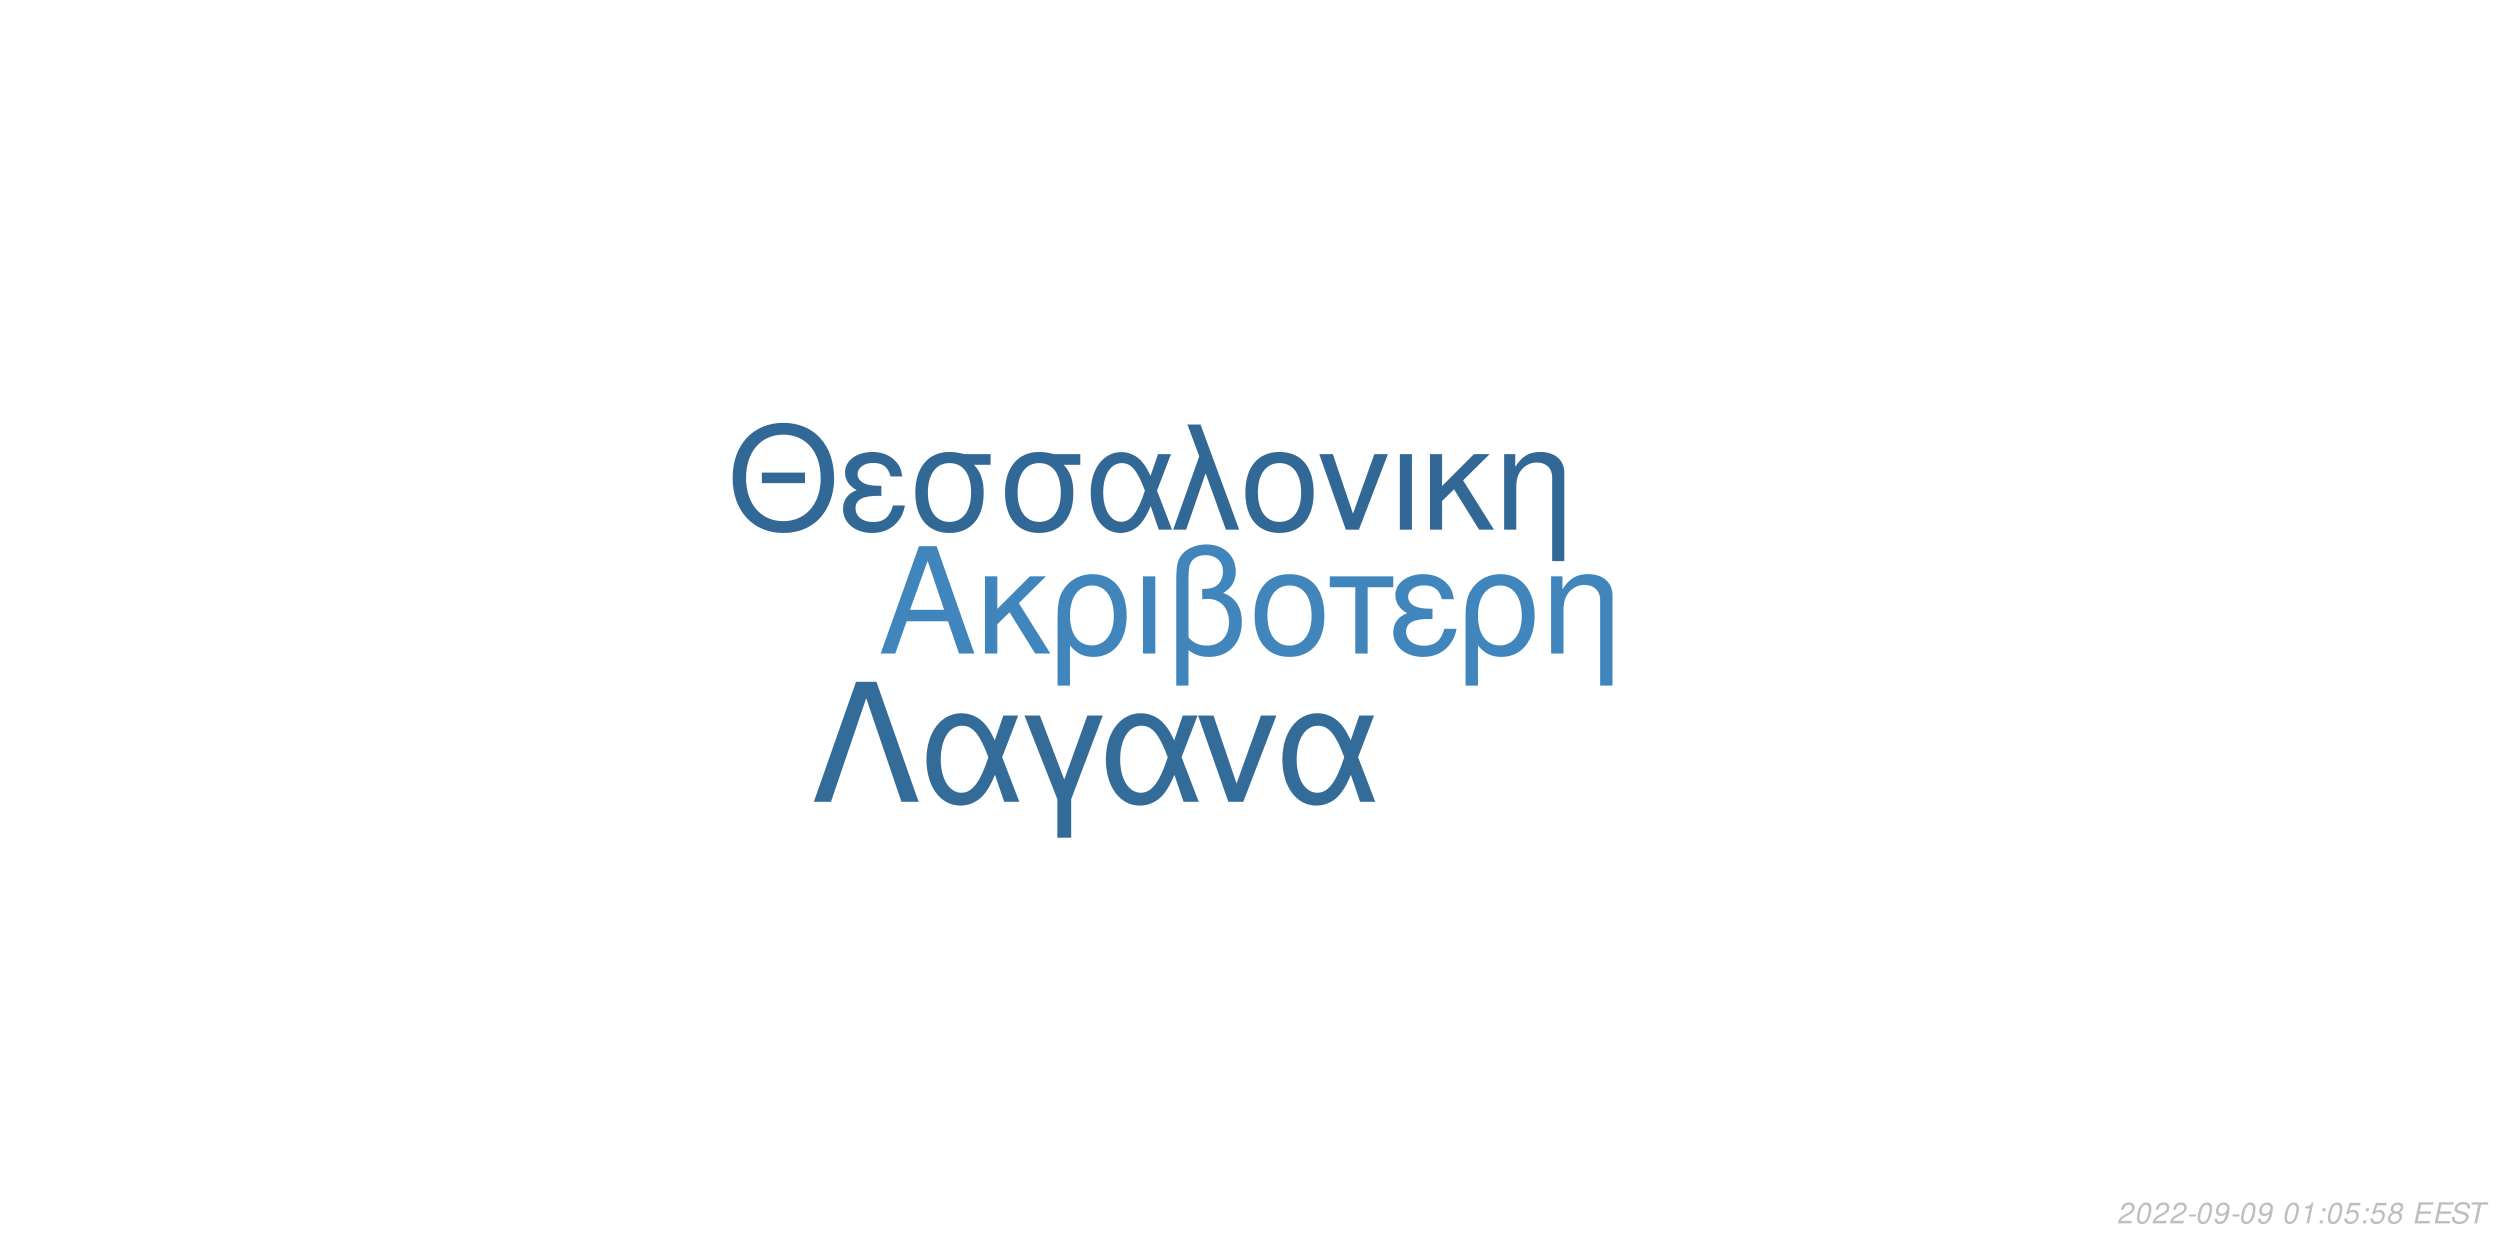
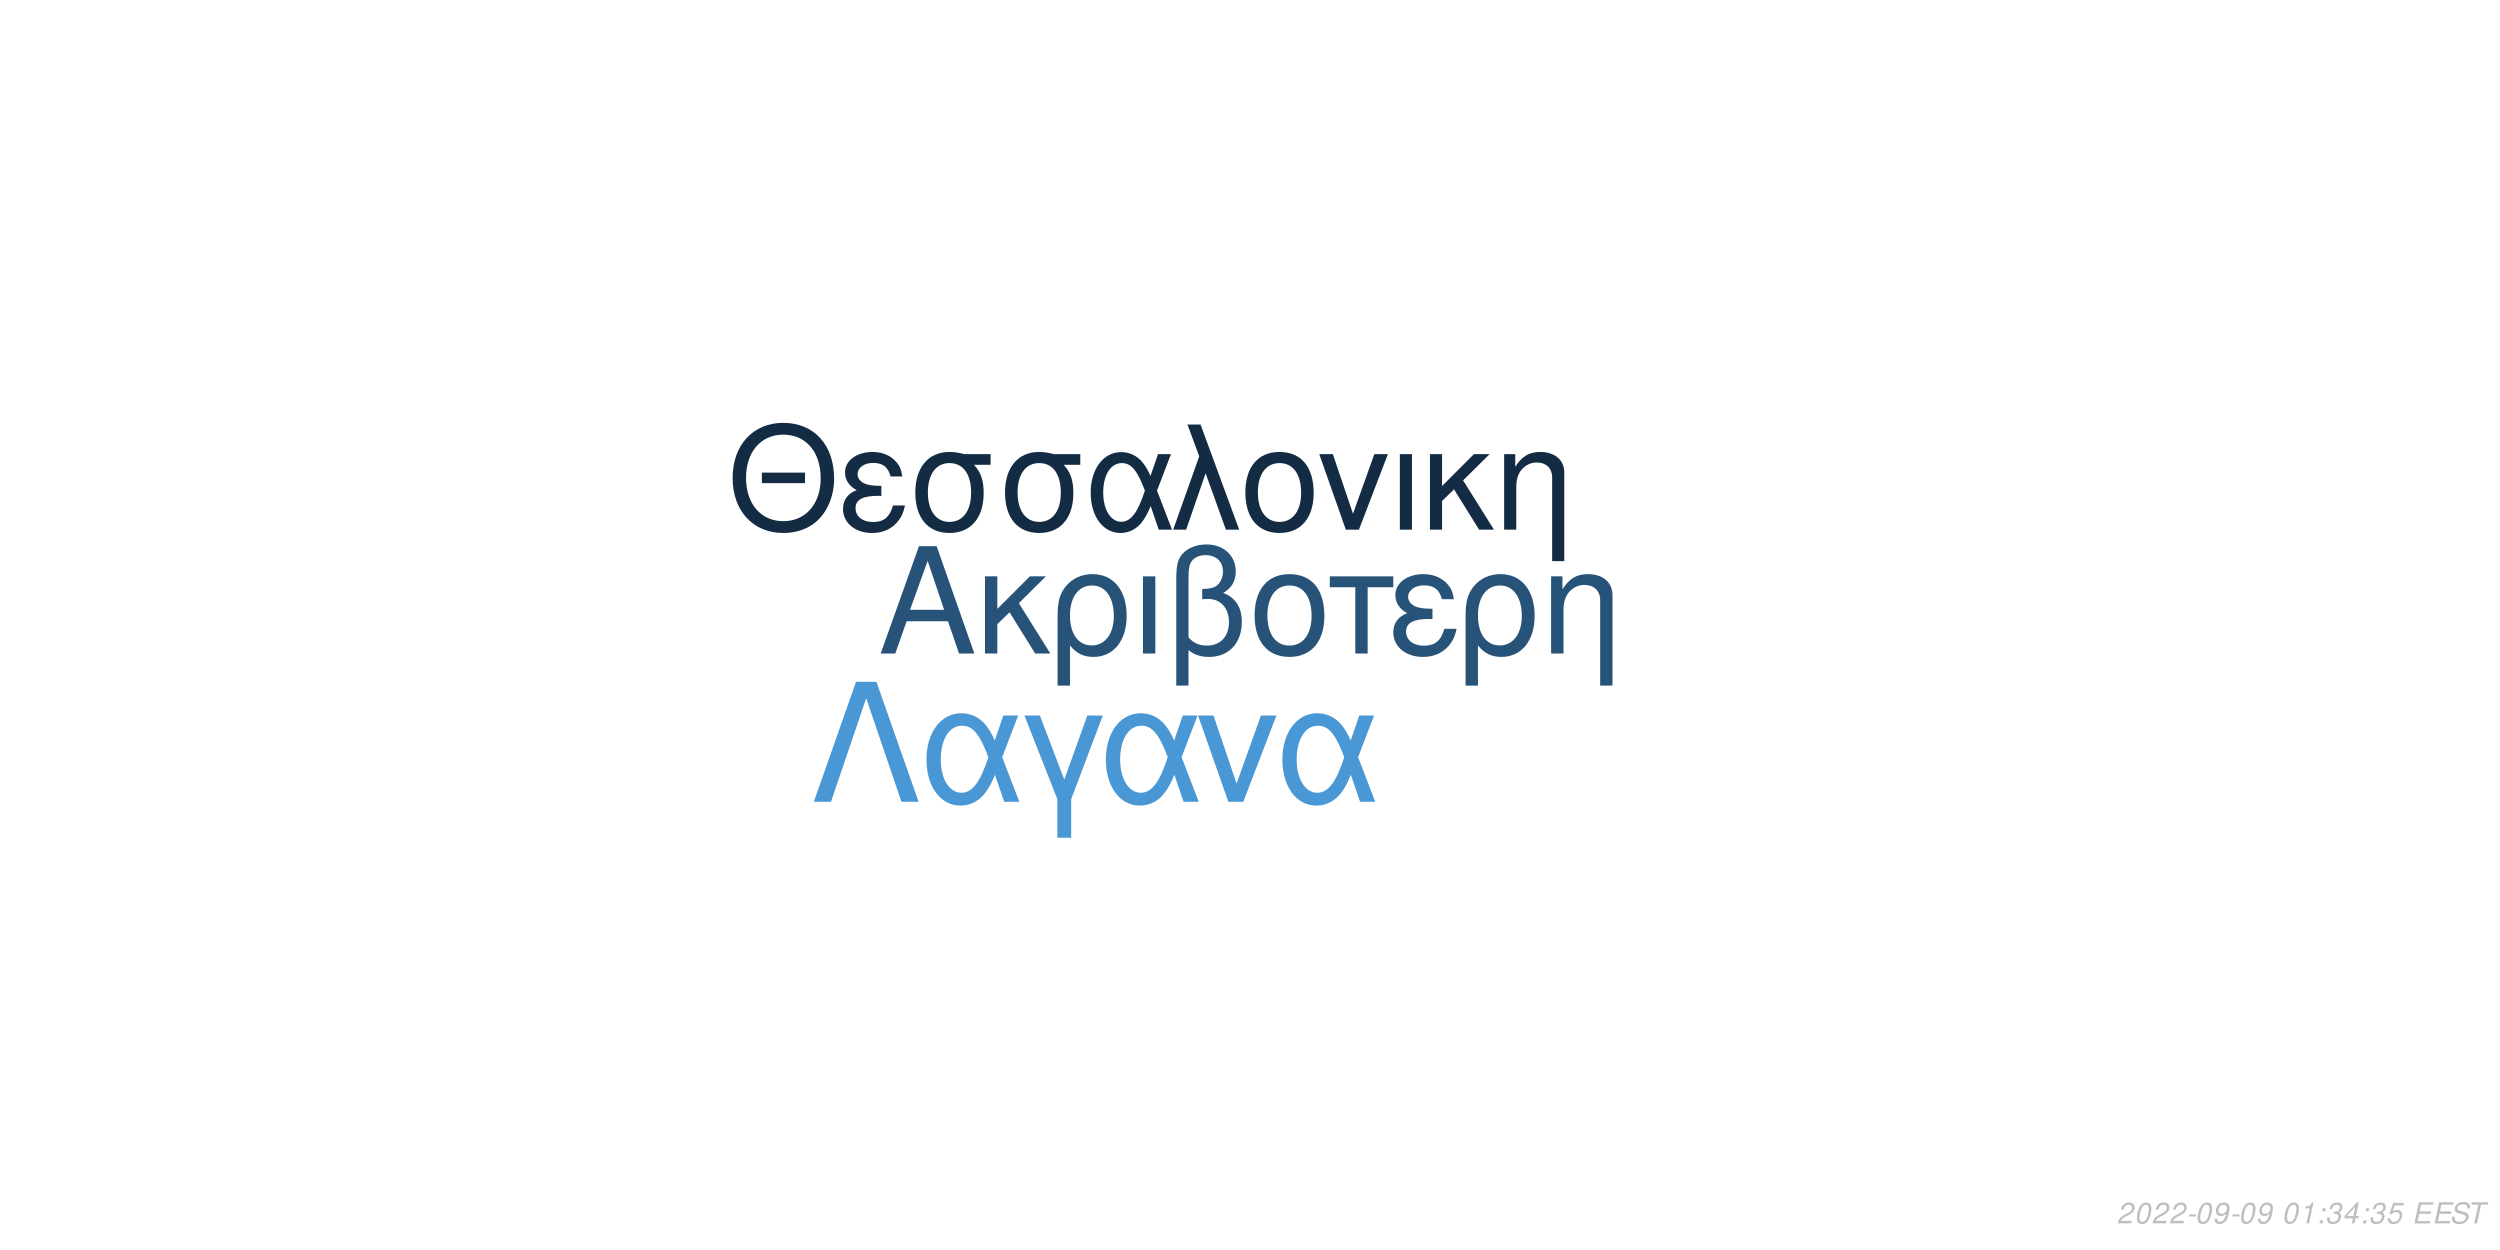
<svg xmlns="http://www.w3.org/2000/svg" xmlns:xlink="http://www.w3.org/1999/xlink" width="864pt" height="432pt" viewBox="0 0 864 432" version="1.1">
  <defs>
    <g>
      <symbol overflow="visible" id="glyph0-0">
        <path style="stroke:none;" d="" />
      </symbol>
      <symbol overflow="visible" id="glyph0-1">
        <path style="stroke:none;" d="M 24.125 -11.141 L 27.938 0 L 33.234 0 L 20.203 -37.094 L 14.094 -37.094 L 0.859 0 L 5.906 0 L 9.828 -11.141 Z M 22.797 -15.109 L 11 -15.109 L 17.094 -32.016 Z M 22.797 -15.109 " />
      </symbol>
      <symbol overflow="visible" id="glyph0-2">
        <path style="stroke:none;" d="M 7.172 -15.422 L 7.172 -26.672 L 2.906 -26.672 L 2.906 0 L 7.172 0 L 7.172 -10.125 L 11.406 -14.25 L 20.25 0 L 25.5 0 L 14.609 -17.406 L 23.969 -26.672 L 18.422 -26.672 Z M 7.172 -15.422 " />
      </symbol>
      <symbol overflow="visible" id="glyph0-3">
        <path style="stroke:none;" d="M 3 11.094 L 7.281 11.094 L 7.281 -2.797 C 9.516 -0.047 11.953 1.172 15.375 1.172 C 22.344 1.172 26.875 -4.422 26.875 -13.031 C 26.875 -21.891 22.297 -27.438 15.062 -27.438 C 11.297 -27.438 7.984 -25.906 5.797 -23.156 C 3.672 -20.516 3 -17.969 3 -12.359 Z M 14.906 -23.516 C 19.547 -23.516 22.438 -19.438 22.438 -12.922 C 22.438 -6.812 19.391 -2.797 14.812 -2.797 C 10.172 -2.797 7.281 -6.766 7.281 -13.125 C 7.281 -19.484 10.234 -23.516 14.906 -23.516 Z M 14.906 -23.516 " />
      </symbol>
      <symbol overflow="visible" id="glyph0-4">
        <path style="stroke:none;" d="M 3.516 0 L 7.781 0 L 7.781 -26.672 L 3.516 -26.672 Z M 3.516 0 " />
      </symbol>
      <symbol overflow="visible" id="glyph0-5">
        <path style="stroke:none;" d="M 4.016 11.094 L 8.25 11.094 L 8.25 -1.172 C 10.172 0.406 12.422 1.172 15.312 1.172 C 22.188 1.172 26.672 -3.609 26.672 -10.891 C 26.672 -15.984 24.578 -19.234 20.25 -20.969 C 23.109 -22.547 24.578 -25.031 24.578 -28.344 C 24.578 -33.844 20.406 -37.703 14.453 -37.703 C 10.938 -37.703 7.734 -36.391 6 -34.25 C 4.484 -32.422 4.016 -30.328 4.016 -25.391 Z M 8.25 -25.656 C 8.25 -29.359 8.5 -30.844 9.469 -32.062 C 10.375 -33.281 12.156 -34 14.094 -34 C 17.812 -34 20.156 -31.812 20.156 -28.297 C 20.156 -25.953 18.984 -23.812 17.297 -23.047 C 16.281 -22.547 15.469 -22.438 12.984 -22.297 L 12.984 -18.781 C 13.734 -18.828 14.344 -18.875 14.969 -18.875 C 19.344 -18.875 22.234 -15.719 22.234 -10.891 C 22.234 -5.906 19.281 -2.75 14.656 -2.75 C 11.953 -2.75 9.922 -3.609 8.25 -5.594 Z M 8.25 -25.656 " />
      </symbol>
      <symbol overflow="visible" id="glyph0-6">
        <path style="stroke:none;" d="M 14.094 -27.438 C 6.562 -27.438 2.094 -22.094 2.094 -13.125 C 2.094 -4.125 6.562 1.172 14.141 1.172 C 21.672 1.172 26.203 -4.172 26.203 -12.922 C 26.203 -22.188 21.828 -27.438 14.094 -27.438 Z M 14.141 -23.516 C 18.938 -23.516 21.781 -19.594 21.781 -12.984 C 21.781 -6.672 18.828 -2.75 14.141 -2.75 C 9.422 -2.75 6.516 -6.672 6.516 -13.125 C 6.516 -19.594 9.422 -23.516 14.141 -23.516 Z M 14.141 -23.516 " />
      </symbol>
      <symbol overflow="visible" id="glyph0-7">
        <path style="stroke:none;" d="M 7.891 0 L 12.156 0 L 12.156 -22.906 L 21.016 -22.906 L 21.016 -26.672 L -0.922 -26.672 L -0.922 -22.906 L 7.891 -22.906 Z M 7.891 0 " />
      </symbol>
      <symbol overflow="visible" id="glyph0-8">
        <path style="stroke:none;" d="M 14.562 -15.469 C 11.344 -15.469 9.562 -15.781 8.297 -16.438 C 6.922 -17.203 6.156 -18.328 6.156 -19.547 C 6.156 -21.891 8.453 -23.562 11.656 -23.562 C 15.062 -23.562 16.953 -22.094 17.812 -18.781 L 21.938 -18.781 C 21.578 -21.266 21.062 -22.5 19.797 -23.922 C 17.812 -26.203 14.906 -27.438 11.453 -27.438 C 5.797 -27.438 1.734 -24.375 1.734 -20.203 C 1.734 -17.609 3.156 -15.375 5.859 -13.938 C 2.797 -12.875 1.016 -10.484 1.016 -7.328 C 1.016 -2.391 5.297 1.172 11.25 1.172 C 14.969 1.172 17.906 -0.109 20.156 -2.641 C 21.578 -4.328 22.297 -5.797 22.906 -8.547 L 18.672 -8.547 C 17.5 -4.422 15.422 -2.703 11.609 -2.703 C 7.938 -2.703 5.438 -4.688 5.438 -7.578 C 5.438 -10.578 7.938 -11.953 13.484 -11.953 C 13.641 -11.953 14.094 -11.953 14.562 -11.906 Z M 14.562 -15.469 " />
      </symbol>
      <symbol overflow="visible" id="glyph0-9">
        <path style="stroke:none;" d="M 3.562 -26.672 L 3.562 0 L 7.844 0 L 7.844 -14.703 C 7.844 -17.906 8.5 -19.891 10.031 -21.531 C 11.406 -22.953 13.188 -23.719 15.062 -23.719 C 18.375 -23.719 20.516 -21.672 20.516 -18.469 L 20.516 11.094 L 24.781 11.094 L 24.781 -20.156 C 24.781 -24.578 21.469 -27.438 16.328 -27.438 C 12.359 -27.438 9.828 -25.906 7.484 -22.188 L 7.484 -26.672 Z M 3.562 -26.672 " />
      </symbol>
      <symbol overflow="visible" id="glyph1-0">
        <path style="stroke:none;" d="" />
      </symbol>
      <symbol overflow="visible" id="glyph1-1">
        <path style="stroke:none;" d="M 26.859 -19.734 L 11.953 -19.734 L 11.953 -16.094 L 26.859 -16.094 Z M 19.328 -36.922 C 8.922 -36.922 1.844 -29.25 1.844 -17.891 C 1.844 -6.484 8.875 1.141 19.391 1.141 C 23.812 1.141 27.703 -0.203 30.641 -2.688 C 34.578 -6.031 36.922 -11.656 36.922 -17.594 C 36.922 -29.297 30 -36.922 19.328 -36.922 Z M 19.328 -32.844 C 27.203 -32.844 32.281 -26.906 32.281 -17.688 C 32.281 -8.922 27.062 -2.938 19.391 -2.938 C 11.609 -2.938 6.484 -8.922 6.484 -17.891 C 6.484 -26.859 11.609 -32.844 19.328 -32.844 Z M 19.328 -32.844 " />
      </symbol>
      <symbol overflow="visible" id="glyph1-2">
        <path style="stroke:none;" d="M 14.25 -15.141 C 11.109 -15.141 9.375 -15.453 8.125 -16.094 C 6.781 -16.844 6.031 -17.938 6.031 -19.141 C 6.031 -21.422 8.266 -23.078 11.406 -23.078 C 14.75 -23.078 16.594 -21.625 17.438 -18.391 L 21.469 -18.391 C 21.125 -20.828 20.625 -22.031 19.391 -23.422 C 17.438 -25.656 14.594 -26.859 11.219 -26.859 C 5.688 -26.859 1.688 -23.875 1.688 -19.781 C 1.688 -17.234 3.094 -15.047 5.734 -13.656 C 2.734 -12.609 1 -10.266 1 -7.172 C 1 -2.344 5.188 1.141 11.016 1.141 C 14.656 1.141 17.547 -0.094 19.734 -2.594 C 21.125 -4.234 21.828 -5.688 22.422 -8.375 L 18.281 -8.375 C 17.141 -4.328 15.094 -2.641 11.359 -2.641 C 7.766 -2.641 5.328 -4.578 5.328 -7.422 C 5.328 -10.359 7.766 -11.703 13.203 -11.703 C 13.359 -11.703 13.797 -11.703 14.25 -11.656 Z M 14.25 -15.141 " />
      </symbol>
      <symbol overflow="visible" id="glyph1-3">
        <path style="stroke:none;" d="M 29 -26.109 L 19.938 -26.109 C 17.594 -26.703 16.438 -26.859 14.703 -26.859 C 7.469 -26.859 2.984 -21.469 2.984 -12.859 C 2.984 -4.031 7.375 1.141 14.797 1.141 C 22.172 1.141 26.609 -4.078 26.609 -12.656 C 26.609 -17.047 25.656 -19.828 23.266 -22.422 L 29 -22.422 Z M 14.797 -23.016 C 19.531 -23.016 22.266 -19.234 22.266 -12.75 C 22.266 -6.531 19.438 -2.688 14.797 -2.688 C 10.172 -2.688 7.328 -6.531 7.328 -12.859 C 7.328 -19.188 10.172 -23.016 14.797 -23.016 Z M 14.797 -23.016 " />
      </symbol>
      <symbol overflow="visible" id="glyph1-4">
        <path style="stroke:none;" d="M 29.344 -26.109 L 24.859 -26.109 L 22.266 -18.578 C 21.125 -21.031 20.484 -22.125 19.328 -23.469 C 17.547 -25.609 14.906 -26.812 12.156 -26.812 C 5.984 -26.812 1.594 -20.984 1.594 -12.812 C 1.594 -4.578 5.828 1.141 11.906 1.141 C 14.953 1.141 17.734 -0.344 19.625 -3.047 C 20.672 -4.531 21.281 -5.688 22.328 -8.172 L 25.109 0 L 29.703 0 L 24.516 -13.5 Z M 20.328 -13.5 C 17.891 -5.922 15.453 -2.734 12.156 -2.734 C 8.516 -2.734 5.922 -6.922 5.922 -12.812 C 5.922 -18.938 8.516 -23.016 12.359 -23.016 C 15.594 -23.016 17.688 -20.531 20.328 -13.5 Z M 20.328 -13.5 " />
      </symbol>
      <symbol overflow="visible" id="glyph1-5">
        <path style="stroke:none;" d="M 1.094 0 L 5.578 0 L 12.312 -19.484 L 19.328 0 L 23.922 0 L 10.562 -36.328 L 6.031 -36.328 L 10.109 -25.359 Z M 1.094 0 " />
      </symbol>
      <symbol overflow="visible" id="glyph1-6">
        <path style="stroke:none;" d="M 13.797 -26.859 C 6.422 -26.859 2.047 -21.625 2.047 -12.859 C 2.047 -4.031 6.422 1.141 13.859 1.141 C 21.234 1.141 25.656 -4.078 25.656 -12.656 C 25.656 -21.719 21.375 -26.859 13.797 -26.859 Z M 13.859 -23.016 C 18.531 -23.016 21.328 -19.188 21.328 -12.703 C 21.328 -6.531 18.438 -2.688 13.859 -2.688 C 9.219 -2.688 6.375 -6.531 6.375 -12.859 C 6.375 -19.188 9.219 -23.016 13.859 -23.016 Z M 13.859 -23.016 " />
      </symbol>
      <symbol overflow="visible" id="glyph1-7">
        <path style="stroke:none;" d="M 14.297 0 L 24.312 -26.109 L 19.625 -26.109 L 12.25 -5.531 L 5.281 -26.109 L 0.594 -26.109 L 9.766 0 Z M 14.297 0 " />
      </symbol>
      <symbol overflow="visible" id="glyph1-8">
        <path style="stroke:none;" d="M 3.438 0 L 7.625 0 L 7.625 -26.109 L 3.438 -26.109 Z M 3.438 0 " />
      </symbol>
      <symbol overflow="visible" id="glyph1-9">
        <path style="stroke:none;" d="M 7.031 -15.094 L 7.031 -26.109 L 2.844 -26.109 L 2.844 0 L 7.031 0 L 7.031 -9.922 L 11.156 -13.953 L 19.828 0 L 24.969 0 L 14.297 -17.047 L 23.469 -26.109 L 18.031 -26.109 Z M 7.031 -15.094 " />
      </symbol>
      <symbol overflow="visible" id="glyph1-10">
        <path style="stroke:none;" d="M 3.484 -26.109 L 3.484 0 L 7.672 0 L 7.672 -14.406 C 7.672 -17.547 8.328 -19.484 9.812 -21.078 C 11.156 -22.469 12.906 -23.219 14.75 -23.219 C 17.984 -23.219 20.078 -21.234 20.078 -18.094 L 20.078 10.859 L 24.266 10.859 L 24.266 -19.734 C 24.266 -24.062 21.031 -26.859 16 -26.859 C 12.109 -26.859 9.609 -25.359 7.328 -21.719 L 7.328 -26.109 Z M 3.484 -26.109 " />
      </symbol>
      <symbol overflow="visible" id="glyph2-0">
        <path style="stroke:none;" d="" />
      </symbol>
      <symbol overflow="visible" id="glyph2-1">
        <path style="stroke:none;" d="M 22.531 -41.484 L 15.484 -41.484 L 0.906 0 L 6.828 0 L 19 -35.797 L 31.188 0 L 37.109 0 Z M 22.531 -41.484 " />
      </symbol>
      <symbol overflow="visible" id="glyph2-2">
        <path style="stroke:none;" d="M 33.516 -29.812 L 28.391 -29.812 L 25.438 -21.219 C 24.125 -24.016 23.391 -25.266 22.078 -26.797 C 20.031 -29.25 17.016 -30.609 13.891 -30.609 C 6.828 -30.609 1.828 -23.953 1.828 -14.625 C 1.828 -5.234 6.656 1.312 13.594 1.312 C 17.078 1.312 20.266 -0.391 22.422 -3.469 C 23.609 -5.172 24.297 -6.484 25.5 -9.328 L 28.688 0 L 33.922 0 L 28 -15.422 Z M 23.219 -15.422 C 20.422 -6.766 17.641 -3.125 13.891 -3.125 C 9.734 -3.125 6.766 -7.906 6.766 -14.625 C 6.766 -21.625 9.734 -26.297 14.109 -26.297 C 17.812 -26.297 20.203 -23.453 23.219 -15.422 Z M 23.219 -15.422 " />
      </symbol>
      <symbol overflow="visible" id="glyph2-3">
        <path style="stroke:none;" d="M 12.062 12.406 L 16.844 12.406 L 16.844 -0.906 L 27.766 -29.812 L 22.422 -29.812 L 14.453 -7.688 L 6.031 -29.812 L 0.688 -29.812 L 12.062 -0.906 Z M 12.062 12.406 " />
      </symbol>
      <symbol overflow="visible" id="glyph2-4">
        <path style="stroke:none;" d="M 16.328 0 L 27.766 -29.812 L 22.422 -29.812 L 14 -6.312 L 6.031 -29.812 L 0.688 -29.812 L 11.156 0 Z M 16.328 0 " />
      </symbol>
      <symbol overflow="visible" id="glyph3-0">
        <path style="stroke:none;" d="" />
      </symbol>
      <symbol overflow="visible" id="glyph3-1">
        <path style="stroke:none;" d="M 5.234 -0.875 L 1.469 -0.875 C 1.641 -1.375 2.203 -1.891 3.109 -2.344 L 4.234 -2.938 C 5.562 -3.625 6.219 -4.469 6.219 -5.484 C 6.219 -5.938 6.062 -6.359 5.797 -6.656 C 5.469 -7.047 4.984 -7.234 4.312 -7.234 C 2.766 -7.234 1.891 -6.453 1.484 -4.734 L 2.375 -4.734 C 2.484 -5.188 2.609 -5.484 2.797 -5.75 C 3.094 -6.203 3.609 -6.453 4.188 -6.453 C 4.891 -6.453 5.344 -6.031 5.344 -5.375 C 5.344 -4.703 4.859 -4.094 4.016 -3.656 L 2.984 -3.125 C 1.234 -2.188 0.797 -1.656 0.344 -0.016 L 5.047 -0.016 Z M 5.234 -0.875 " />
      </symbol>
      <symbol overflow="visible" id="glyph3-2">
        <path style="stroke:none;" d="M 4.203 -7.234 C 3.375 -7.234 2.688 -6.812 2.125 -5.984 C 1.484 -5.047 0.984 -3.188 0.984 -1.734 C 0.984 -1.109 1.172 -0.562 1.484 -0.266 C 1.797 0.047 2.281 0.234 2.766 0.234 C 3.625 0.234 4.281 -0.156 4.859 -1.016 C 5.516 -1.953 6 -3.797 6 -5.266 C 6 -6.5 5.328 -7.234 4.203 -7.234 Z M 4.094 -6.453 C 4.734 -6.453 5.125 -5.984 5.125 -5.156 C 5.125 -4.203 4.781 -2.625 4.406 -1.812 C 3.984 -0.938 3.516 -0.547 2.875 -0.547 C 2.25 -0.547 1.875 -1.031 1.875 -1.828 C 1.875 -2.797 2.203 -4.344 2.594 -5.203 C 2.984 -6.047 3.453 -6.453 4.094 -6.453 Z M 4.094 -6.453 " />
      </symbol>
      <symbol overflow="visible" id="glyph3-3">
        <path style="stroke:none;" d="M 3.516 -3.125 L 1.125 -3.125 L 0.969 -2.406 L 3.359 -2.406 Z M 3.516 -3.125 " />
      </symbol>
      <symbol overflow="visible" id="glyph3-4">
        <path style="stroke:none;" d="M 0.844 -1.656 C 0.844 -1.547 0.844 -1.438 0.844 -1.375 C 0.844 -0.406 1.531 0.234 2.578 0.234 C 3.203 0.234 3.766 0.016 4.297 -0.438 C 4.938 -1 5.312 -1.656 5.594 -2.719 C 5.844 -3.672 6.016 -4.766 6.016 -5.375 C 6.016 -5.844 5.844 -6.328 5.547 -6.656 C 5.203 -7.031 4.703 -7.234 4.062 -7.234 C 2.516 -7.234 1.297 -5.938 1.297 -4.266 C 1.297 -3.203 1.984 -2.547 3.047 -2.547 C 3.484 -2.547 3.953 -2.672 4.281 -2.891 C 4.406 -2.984 4.547 -3.078 4.828 -3.344 C 4.438 -1.484 3.703 -0.547 2.703 -0.547 C 2.109 -0.547 1.719 -0.938 1.719 -1.547 L 1.719 -1.656 Z M 3.953 -6.453 C 4.625 -6.453 5.141 -5.953 5.141 -5.281 C 5.141 -4.188 4.312 -3.312 3.297 -3.312 C 2.594 -3.312 2.172 -3.734 2.172 -4.453 C 2.172 -5.562 2.984 -6.453 3.953 -6.453 Z M 3.953 -6.453 " />
      </symbol>
      <symbol overflow="visible" id="glyph3-5">
        <path style="stroke:none;" d="" />
      </symbol>
      <symbol overflow="visible" id="glyph3-6">
        <path style="stroke:none;" d="M 3.703 -5.188 L 2.594 0 L 3.469 0 L 5.016 -7.234 L 4.438 -7.234 C 3.906 -6.156 3.688 -6.016 2.234 -5.812 L 2.109 -5.188 Z M 3.703 -5.188 " />
      </symbol>
      <symbol overflow="visible" id="glyph3-7">
        <path style="stroke:none;" d="M 2.359 -1.031 L 1.312 -1.031 L 1.094 0 L 2.141 0 Z M 3.266 -5.234 L 2.219 -5.234 L 2 -4.203 L 3.047 -4.203 Z M 3.266 -5.234 " />
      </symbol>
      <symbol overflow="visible" id="glyph3-8">
+         <path style="stroke:none;" d="M 2.922 -3.312 C 3.125 -3.344 3.234 -3.344 3.375 -3.344 C 4.203 -3.344 4.688 -3 4.688 -2.406 C 4.688 -1.312 3.906 -0.547 2.781 -0.547 C 2.047 -0.547 1.594 -0.938 1.594 -1.562 C 1.594 -1.719 1.609 -1.844 1.656 -2.094 L 0.766 -2.094 C 0.734 -1.797 0.719 -1.641 0.719 -1.469 C 0.719 -0.375 1.406 0.234 2.641 0.234 C 3.547 0.234 4.297 -0.078 4.812 -0.656 C 5.266 -1.156 5.562 -1.875 5.562 -2.547 C 5.562 -3.125 5.344 -3.453 4.797 -3.734 C 5.641 -4.234 6.016 -4.844 6.016 -5.734 C 6.016 -6.656 5.312 -7.234 4.203 -7.234 C 3.375 -7.234 2.672 -6.938 2.188 -6.375 C 1.891 -6.031 1.703 -5.641 1.516 -4.906 L 2.391 -4.906 C 2.5 -5.359 2.594 -5.594 2.734 -5.812 C 3.047 -6.234 3.516 -6.453 4.078 -6.453 C 4.734 -6.453 5.141 -6.125 5.141 -5.578 C 5.141 -5.188 5.016 -4.797 4.797 -4.547 C 4.516 -4.234 4 -4.062 3.266 -4.062 L 3.078 -4.062 Z M 2.922 -3.312 " />
+       </symbol>
+       <symbol overflow="visible" id="glyph3-9">
+         <path style="stroke:none;" d="M 3.625 -1.75 L 3.266 0 L 4.141 0 L 4.516 -1.75 L 5.562 -1.75 L 5.734 -2.531 L 4.688 -2.531 L 5.688 -7.234 L 5.016 -7.234 L 0.844 -2.672 L 0.641 -1.75 Z M 3.797 -2.531 L 1.594 -2.531 L 4.469 -5.703 Z M 3.797 -2.531 " />
+       </symbol>
+       <symbol overflow="visible" id="glyph3-10">
        <path style="stroke:none;" d="M 6.297 -7.094 L 2.594 -7.094 L 1.234 -3.234 L 2.047 -3.234 C 2.656 -3.766 2.938 -3.906 3.531 -3.906 C 4.328 -3.906 4.797 -3.453 4.797 -2.688 C 4.797 -1.438 3.969 -0.547 2.828 -0.547 C 2.031 -0.547 1.609 -0.938 1.578 -1.734 L 0.703 -1.734 L 0.703 -1.516 C 0.703 -0.938 0.844 -0.547 1.188 -0.266 C 1.562 0.062 2.078 0.234 2.703 0.234 C 3.656 0.234 4.391 -0.156 4.984 -0.922 C 5.422 -1.5 5.672 -2.234 5.672 -2.953 C 5.672 -4 4.938 -4.672 3.812 -4.672 C 3.328 -4.672 2.906 -4.547 2.406 -4.234 L 3.109 -6.219 L 6.109 -6.219 Z M 6.297 -7.094 " />
      </symbol>
-       <symbol overflow="visible" id="glyph3-9">
-         <path style="stroke:none;" d="M 4.766 -3.797 C 5.078 -3.969 5.234 -4.078 5.438 -4.234 C 5.812 -4.594 6.062 -5.172 6.062 -5.734 C 6.062 -6.625 5.344 -7.234 4.266 -7.234 C 2.812 -7.234 1.703 -6.219 1.703 -4.875 C 1.703 -4.406 1.875 -4.125 2.359 -3.812 C 1.297 -3.312 0.75 -2.516 0.75 -1.469 C 0.75 -0.438 1.547 0.234 2.812 0.234 C 3.656 0.234 4.359 -0.094 4.938 -0.734 C 5.359 -1.234 5.609 -1.859 5.609 -2.438 C 5.609 -3.047 5.312 -3.516 4.766 -3.797 Z M 4.109 -6.453 C 4.797 -6.453 5.188 -6.125 5.188 -5.578 C 5.188 -5.266 5.062 -4.922 4.859 -4.672 C 4.562 -4.312 4.188 -4.156 3.656 -4.156 C 2.984 -4.156 2.594 -4.453 2.594 -4.984 C 2.594 -5.859 3.203 -6.453 4.109 -6.453 Z M 3.453 -3.406 C 4.234 -3.406 4.734 -2.984 4.734 -2.312 C 4.734 -1.312 3.922 -0.547 2.875 -0.547 C 2.125 -0.547 1.625 -0.969 1.625 -1.625 C 1.625 -2.609 2.438 -3.406 3.453 -3.406 Z M 3.453 -3.406 " />
-       </symbol>
-       <symbol overflow="visible" id="glyph3-10">
+       <symbol overflow="visible" id="glyph3-11">
        <path style="stroke:none;" d="M 2.547 -3.312 L 6.5 -3.312 L 6.688 -4.141 L 2.719 -4.141 L 3.219 -6.469 L 7.344 -6.469 L 7.516 -7.297 L 2.453 -7.297 L 0.906 0 L 6.125 0 L 6.297 -0.812 L 2.016 -0.812 Z M 2.547 -3.312 " />
      </symbol>
-       <symbol overflow="visible" id="glyph3-11">
+       <symbol overflow="visible" id="glyph3-12">
        <path style="stroke:none;" d="M 7.062 -5.156 C 7.125 -5.438 7.141 -5.562 7.141 -5.703 C 7.141 -6.156 6.938 -6.594 6.594 -6.891 C 6.188 -7.25 5.656 -7.406 4.875 -7.406 C 3.844 -7.406 3.047 -7.125 2.5 -6.562 C 2.094 -6.141 1.781 -5.438 1.781 -4.922 C 1.781 -4.297 2.219 -3.766 2.891 -3.562 L 4.594 -3.094 C 5.406 -2.859 5.734 -2.578 5.734 -2.094 C 5.734 -1.781 5.547 -1.406 5.266 -1.141 C 4.844 -0.766 4.266 -0.578 3.453 -0.578 C 2.328 -0.578 1.812 -0.984 1.812 -1.906 C 1.812 -2.047 1.812 -2.125 1.844 -2.312 L 0.984 -2.312 C 0.906 -2.062 0.891 -1.906 0.891 -1.688 C 0.891 -0.484 1.797 0.234 3.297 0.234 C 4.359 0.234 5.234 -0.062 5.812 -0.609 C 6.344 -1.078 6.688 -1.797 6.688 -2.375 C 6.688 -2.641 6.609 -2.906 6.453 -3.156 C 6.234 -3.5 5.938 -3.703 5.469 -3.828 L 3.75 -4.312 C 2.984 -4.547 2.734 -4.734 2.734 -5.188 C 2.734 -5.547 2.875 -5.844 3.188 -6.109 C 3.547 -6.438 4.031 -6.594 4.703 -6.594 C 5.266 -6.594 5.688 -6.484 5.906 -6.297 C 6.094 -6.125 6.219 -5.797 6.219 -5.516 C 6.219 -5.422 6.203 -5.344 6.188 -5.156 Z M 7.062 -5.156 " />
      </symbol>
-       <symbol overflow="visible" id="glyph3-12">
+       <symbol overflow="visible" id="glyph3-13">
        <path style="stroke:none;" d="M 4.938 -6.469 L 7.312 -6.469 L 7.484 -7.297 L 1.75 -7.297 L 1.578 -6.469 L 3.984 -6.469 L 2.609 0 L 3.547 0 Z M 4.938 -6.469 " />
      </symbol>
    </g>
  </defs>
  <g id="surface1">
    <rect x="0" y="0" width="864" height="432" style="fill:rgb(100%,100%,100%);fill-opacity:1;stroke:none;" />
-     <g style="fill:rgb(25.098%,52.157%,73.725%);fill-opacity:1;">
+     <g style="fill:rgb(15.294%,32.549%,47.451%);fill-opacity:1;">
      <use xlink:href="#glyph0-1" x="303.5" y="225.861" />
      <use xlink:href="#glyph0-2" x="337.5" y="225.861" />
      <use xlink:href="#glyph0-3" x="362.5" y="225.861" />
      <use xlink:href="#glyph0-4" x="391.5" y="225.861" />
      <use xlink:href="#glyph0-5" x="402.5" y="225.861" />
      <use xlink:href="#glyph0-6" x="431.5" y="225.861" />
      <use xlink:href="#glyph0-7" x="460.5" y="225.861" />
      <use xlink:href="#glyph0-8" x="480.5" y="225.861" />
      <use xlink:href="#glyph0-3" x="503.5" y="225.861" />
      <use xlink:href="#glyph0-9" x="532.5" y="225.861" />
    </g>
-     <g style="fill:rgb(19.608%,40.784%,58.431%);fill-opacity:1;">
+     <g style="fill:rgb(7.451%,17.255%,26.667%);fill-opacity:1;">
      <use xlink:href="#glyph1-1" x="251.348" y="183.058" />
      <use xlink:href="#glyph1-2" x="290.348" y="183.058" />
      <use xlink:href="#glyph1-3" x="313.348" y="183.058" />
      <use xlink:href="#glyph1-3" x="344.348" y="183.058" />
      <use xlink:href="#glyph1-4" x="375.348" y="183.058" />
      <use xlink:href="#glyph1-5" x="404.348" y="183.058" />
      <use xlink:href="#glyph1-6" x="428.348" y="183.058" />
      <use xlink:href="#glyph1-7" x="455.348" y="183.058" />
      <use xlink:href="#glyph1-8" x="480.348" y="183.058" />
      <use xlink:href="#glyph1-9" x="491.348" y="183.058" />
      <use xlink:href="#glyph1-10" x="516.348" y="183.058" />
    </g>
-     <g style="fill:rgb(20%,41.961%,60%);fill-opacity:1;">
+     <g style="fill:rgb(28.627%,59.216%,83.137%);fill-opacity:1;">
      <use xlink:href="#glyph2-1" x="280.359" y="277.105" />
      <use xlink:href="#glyph2-2" x="318.359" y="277.105" />
      <use xlink:href="#glyph2-3" x="353.359" y="277.105" />
      <use xlink:href="#glyph2-2" x="380.359" y="277.105" />
      <use xlink:href="#glyph2-4" x="413.359" y="277.105" />
      <use xlink:href="#glyph2-2" x="441.359" y="277.105" />
    </g>
    <g style="fill:rgb(74.51%,74.51%,74.51%);fill-opacity:1;">
      <use xlink:href="#glyph3-1" x="731.52" y="422.81" />
      <use xlink:href="#glyph3-2" x="737.52" y="422.81" />
      <use xlink:href="#glyph3-1" x="743.52" y="422.81" />
      <use xlink:href="#glyph3-1" x="749.52" y="422.81" />
      <use xlink:href="#glyph3-3" x="755.52" y="422.81" />
      <use xlink:href="#glyph3-2" x="758.52" y="422.81" />
      <use xlink:href="#glyph3-4" x="764.52" y="422.81" />
      <use xlink:href="#glyph3-3" x="770.52" y="422.81" />
      <use xlink:href="#glyph3-2" x="773.52" y="422.81" />
      <use xlink:href="#glyph3-4" x="779.52" y="422.81" />
      <use xlink:href="#glyph3-5" x="785.52" y="422.81" />
      <use xlink:href="#glyph3-2" x="788.52" y="422.81" />
      <use xlink:href="#glyph3-6" x="794.52" y="422.81" />
      <use xlink:href="#glyph3-7" x="800.52" y="422.81" />
-       <use xlink:href="#glyph3-2" x="803.52" y="422.81" />
-       <use xlink:href="#glyph3-8" x="809.52" y="422.81" />
+       <use xlink:href="#glyph3-8" x="803.52" y="422.81" />
+       <use xlink:href="#glyph3-9" x="809.52" y="422.81" />
      <use xlink:href="#glyph3-7" x="815.52" y="422.81" />
      <use xlink:href="#glyph3-8" x="818.52" y="422.81" />
-       <use xlink:href="#glyph3-9" x="824.52" y="422.81" />
+       <use xlink:href="#glyph3-10" x="824.52" y="422.81" />
      <use xlink:href="#glyph3-5" x="830.52" y="422.81" />
-       <use xlink:href="#glyph3-10" x="833.52" y="422.81" />
-       <use xlink:href="#glyph3-10" x="840.52" y="422.81" />
-       <use xlink:href="#glyph3-11" x="846.52" y="422.81" />
-       <use xlink:href="#glyph3-12" x="852.52" y="422.81" />
+       <use xlink:href="#glyph3-11" x="833.52" y="422.81" />
+       <use xlink:href="#glyph3-11" x="840.52" y="422.81" />
+       <use xlink:href="#glyph3-12" x="846.52" y="422.81" />
+       <use xlink:href="#glyph3-13" x="852.52" y="422.81" />
    </g>
  </g>
</svg>
